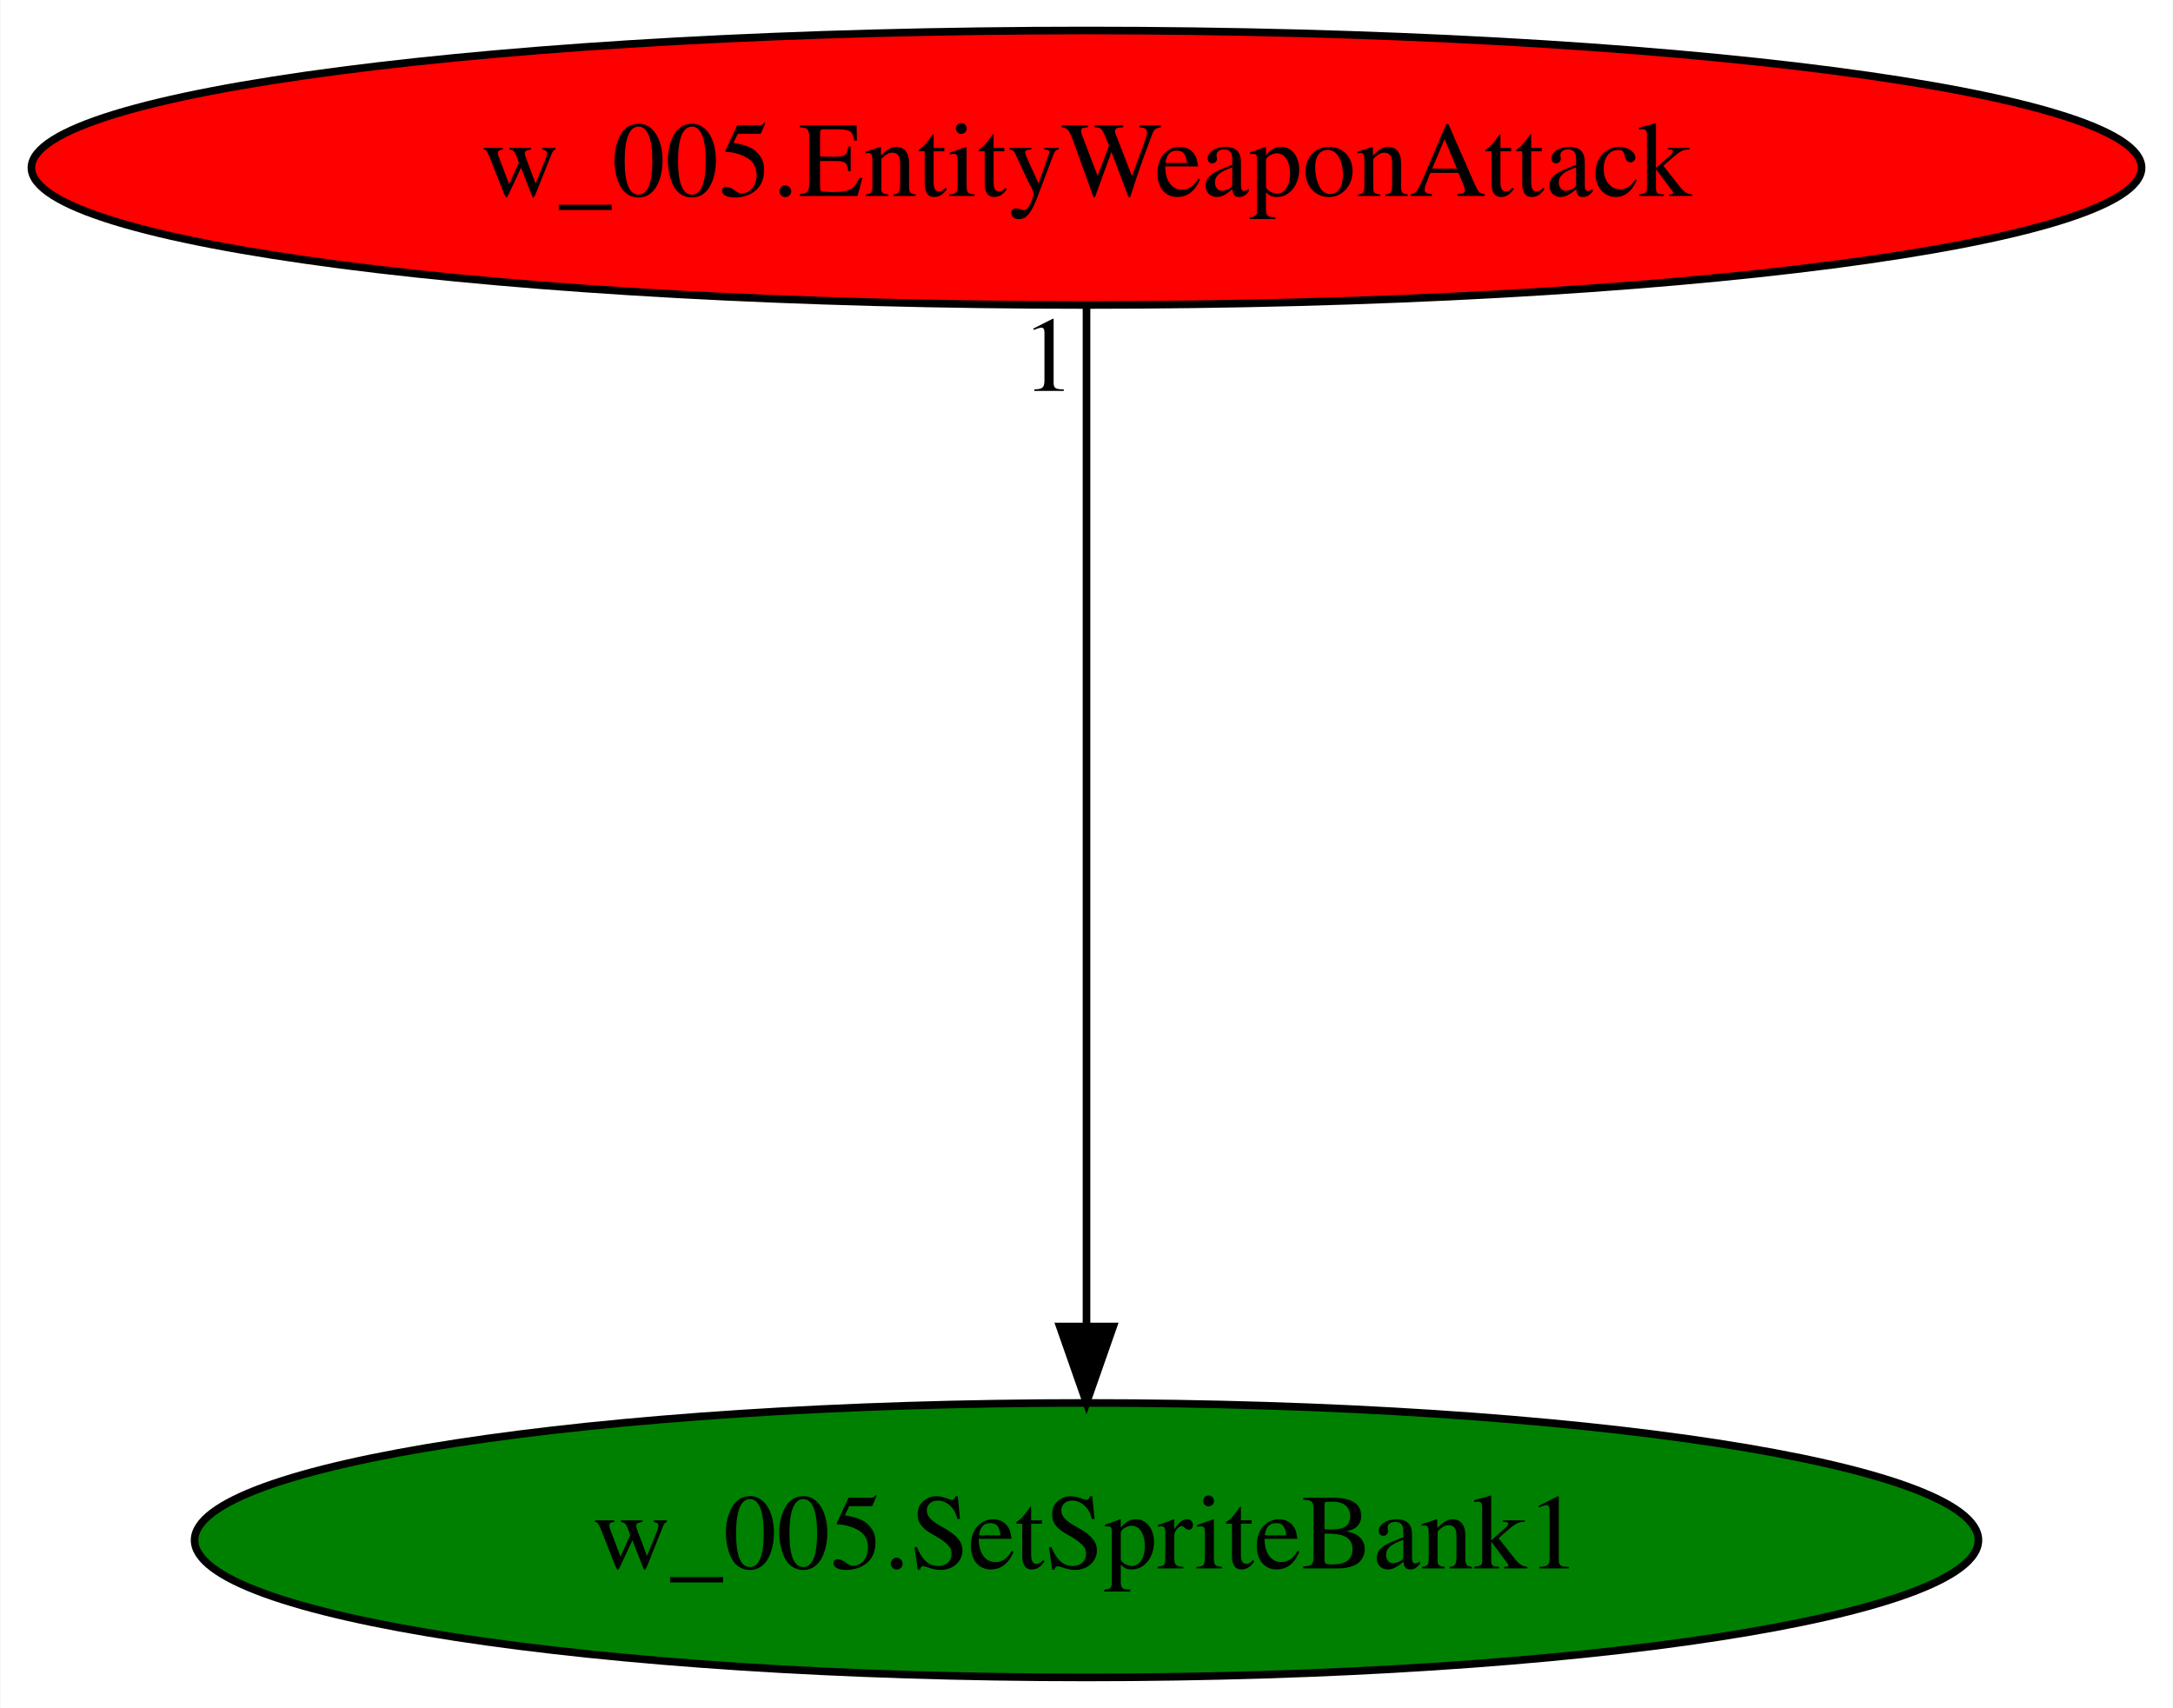
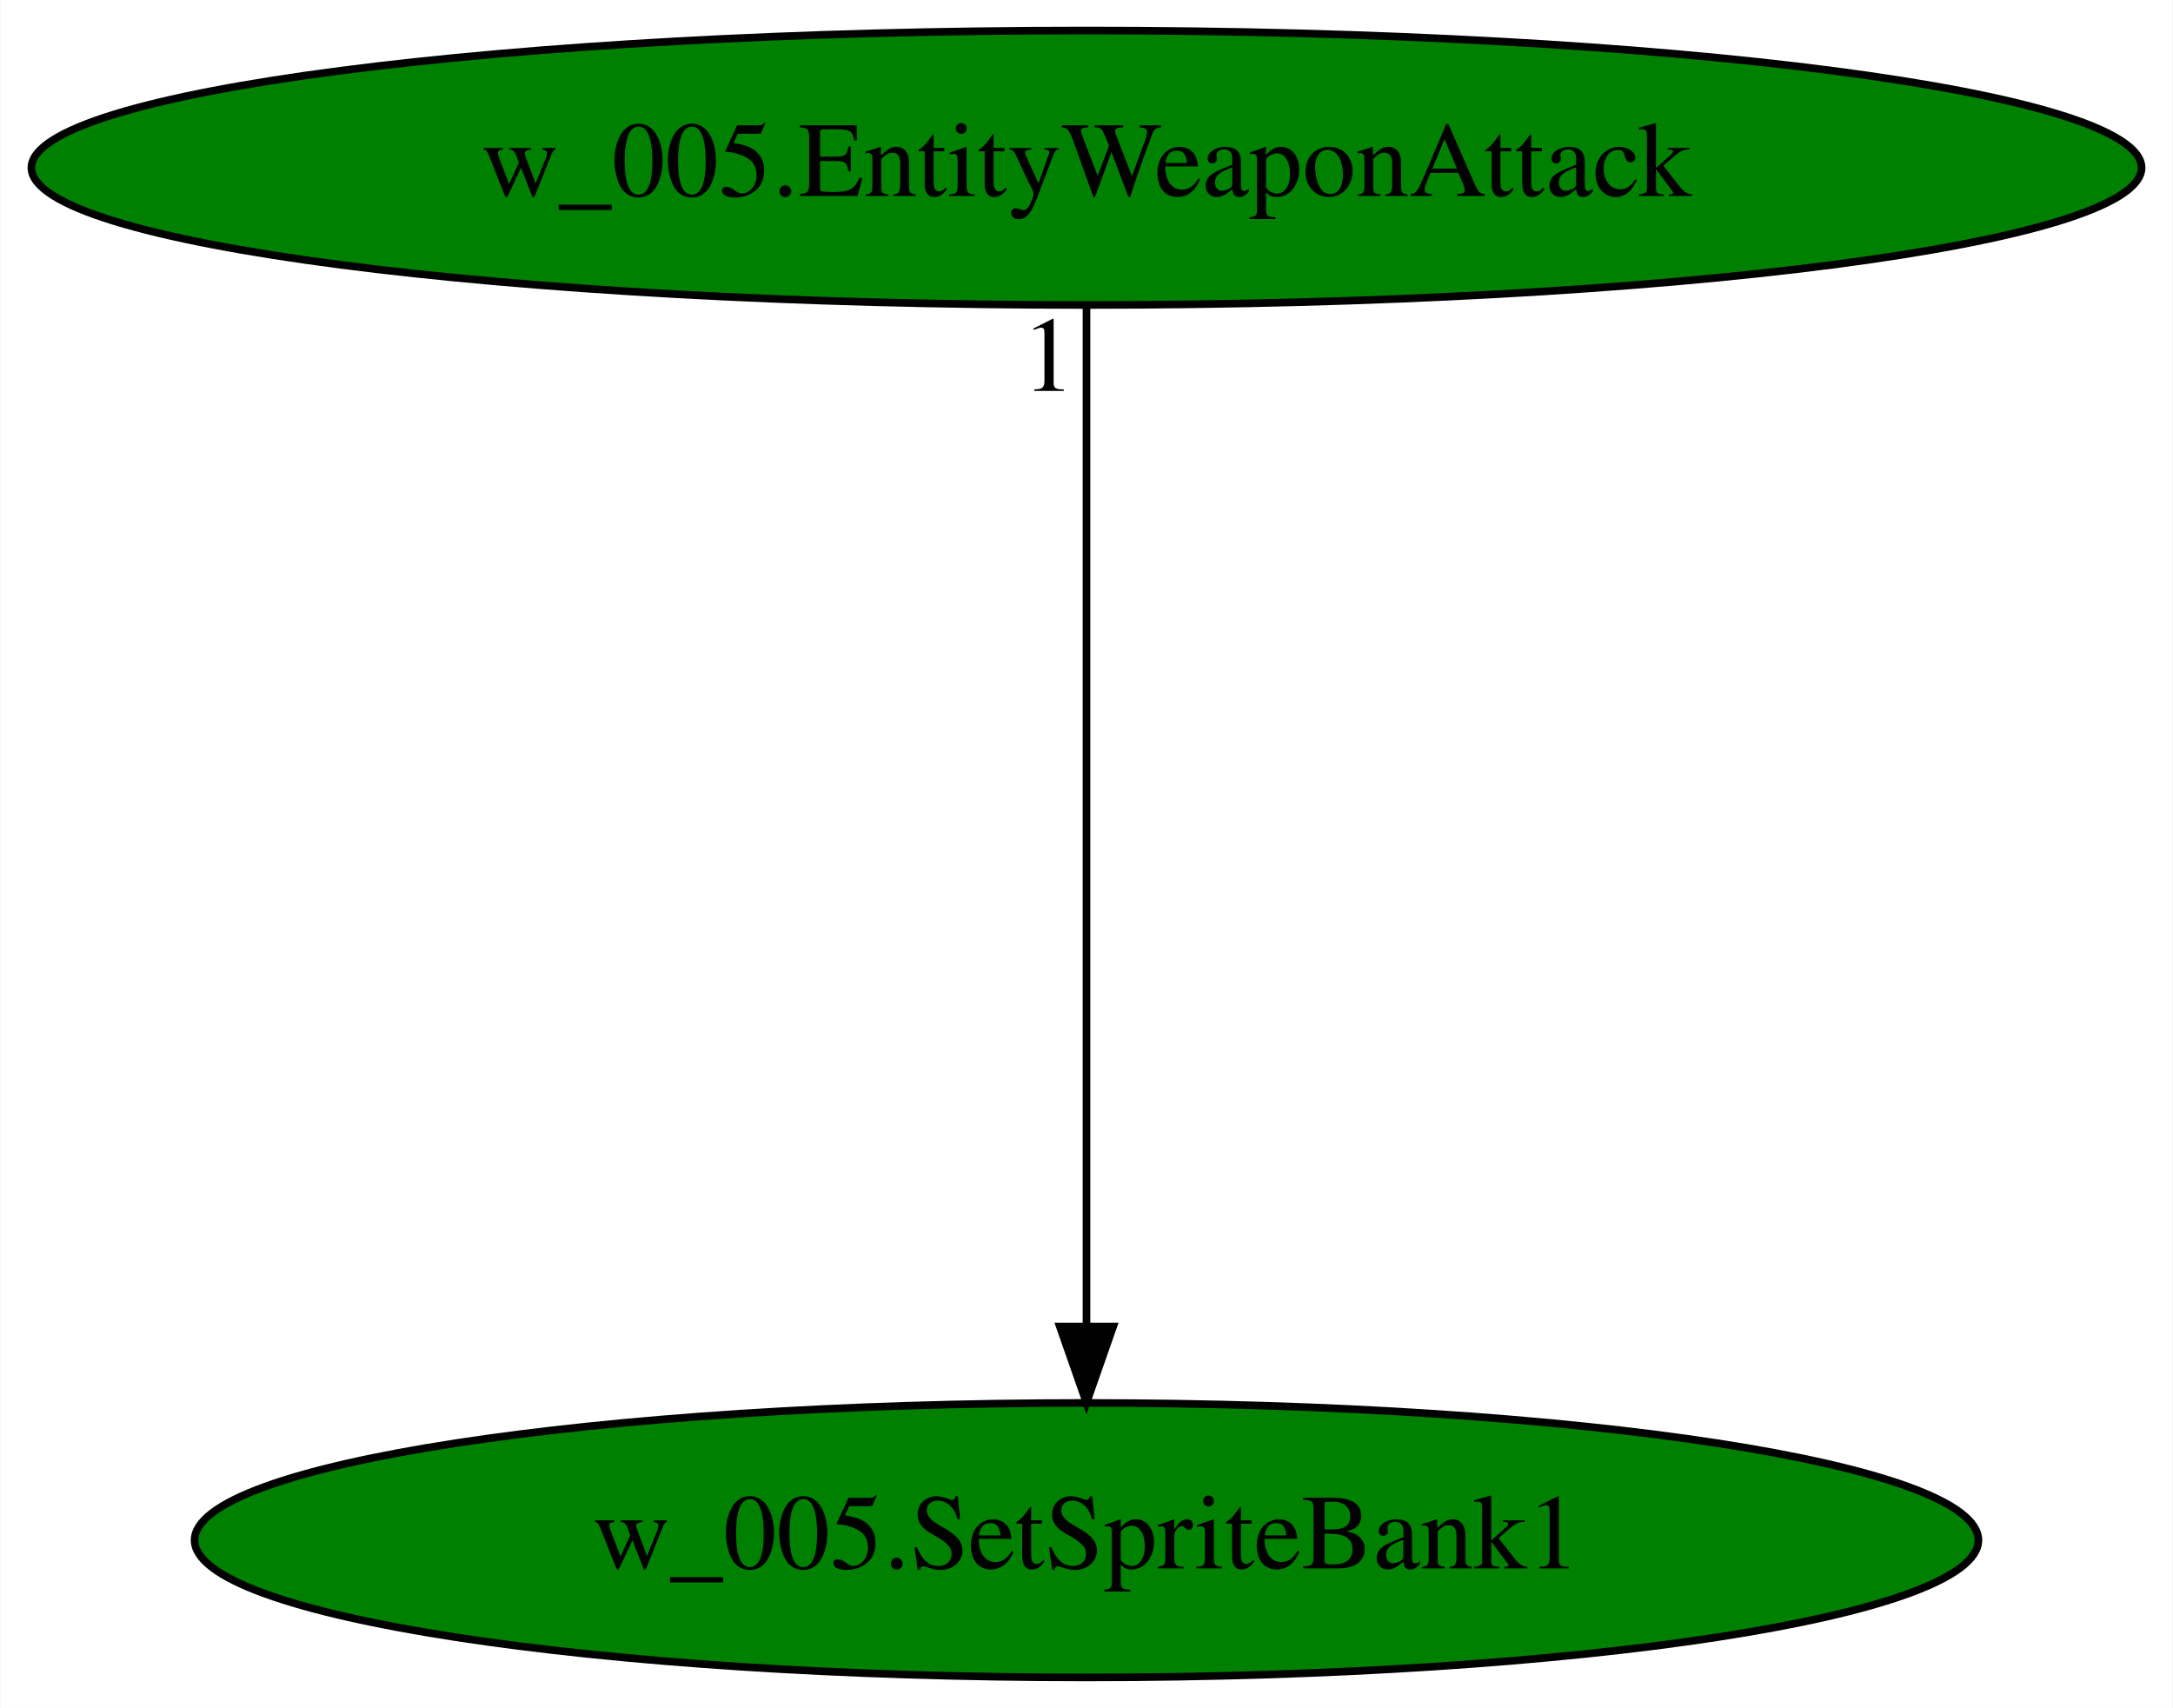
<svg xmlns="http://www.w3.org/2000/svg" xmlns:xlink="http://www.w3.org/1999/xlink" width="285pt" height="224pt" viewBox="0.00 0.00 284.88 224.00">
  <g id="graph0" class="graph" transform="scale(1 1) rotate(0) translate(4 220)">
    <polygon fill="white" stroke="transparent" points="-4,4 -4,-220 280.88,-220 280.88,4 -4,4" />
    <g id="node1" class="node">
      <ellipse fill="green" stroke="black" cx="138.44" cy="-18" rx="116.98" ry="18" />
      <text text-anchor="middle" x="138.44" y="-14.3" font-family="Times,serif" font-size="14.00">w_005.SetSpriteBank1</text>
    </g>
    <g id="node2" class="node">
      <g id="a_node2">
        <a xlink:href="w_005.EntityWeaponAttack.svg" xlink:title="w_005.EntityWeaponAttack">
-           <ellipse fill="red" stroke="black" cx="138.44" cy="-198" rx="138.38" ry="18" />
+           <ellipse fill="green" stroke="black" cx="138.44" cy="-198" rx="138.38" ry="18" />
          <text text-anchor="middle" x="138.44" y="-194.3" font-family="Times,serif" font-size="14.00">w_005.EntityWeaponAttack</text>
        </a>
      </g>
    </g>
    <g id="edge1" class="edge">
      <path fill="none" stroke="black" d="M138.44,-179.93C138.44,-148.97 138.44,-83.3 138.44,-46.13" />
      <polygon fill="black" stroke="black" points="141.94,-46.02 138.44,-36.02 134.94,-46.02 141.94,-46.02" />
      <text text-anchor="middle" x="133.44" y="-168.73" font-family="Times,serif" font-size="14.00">1</text>
    </g>
  </g>
</svg>
